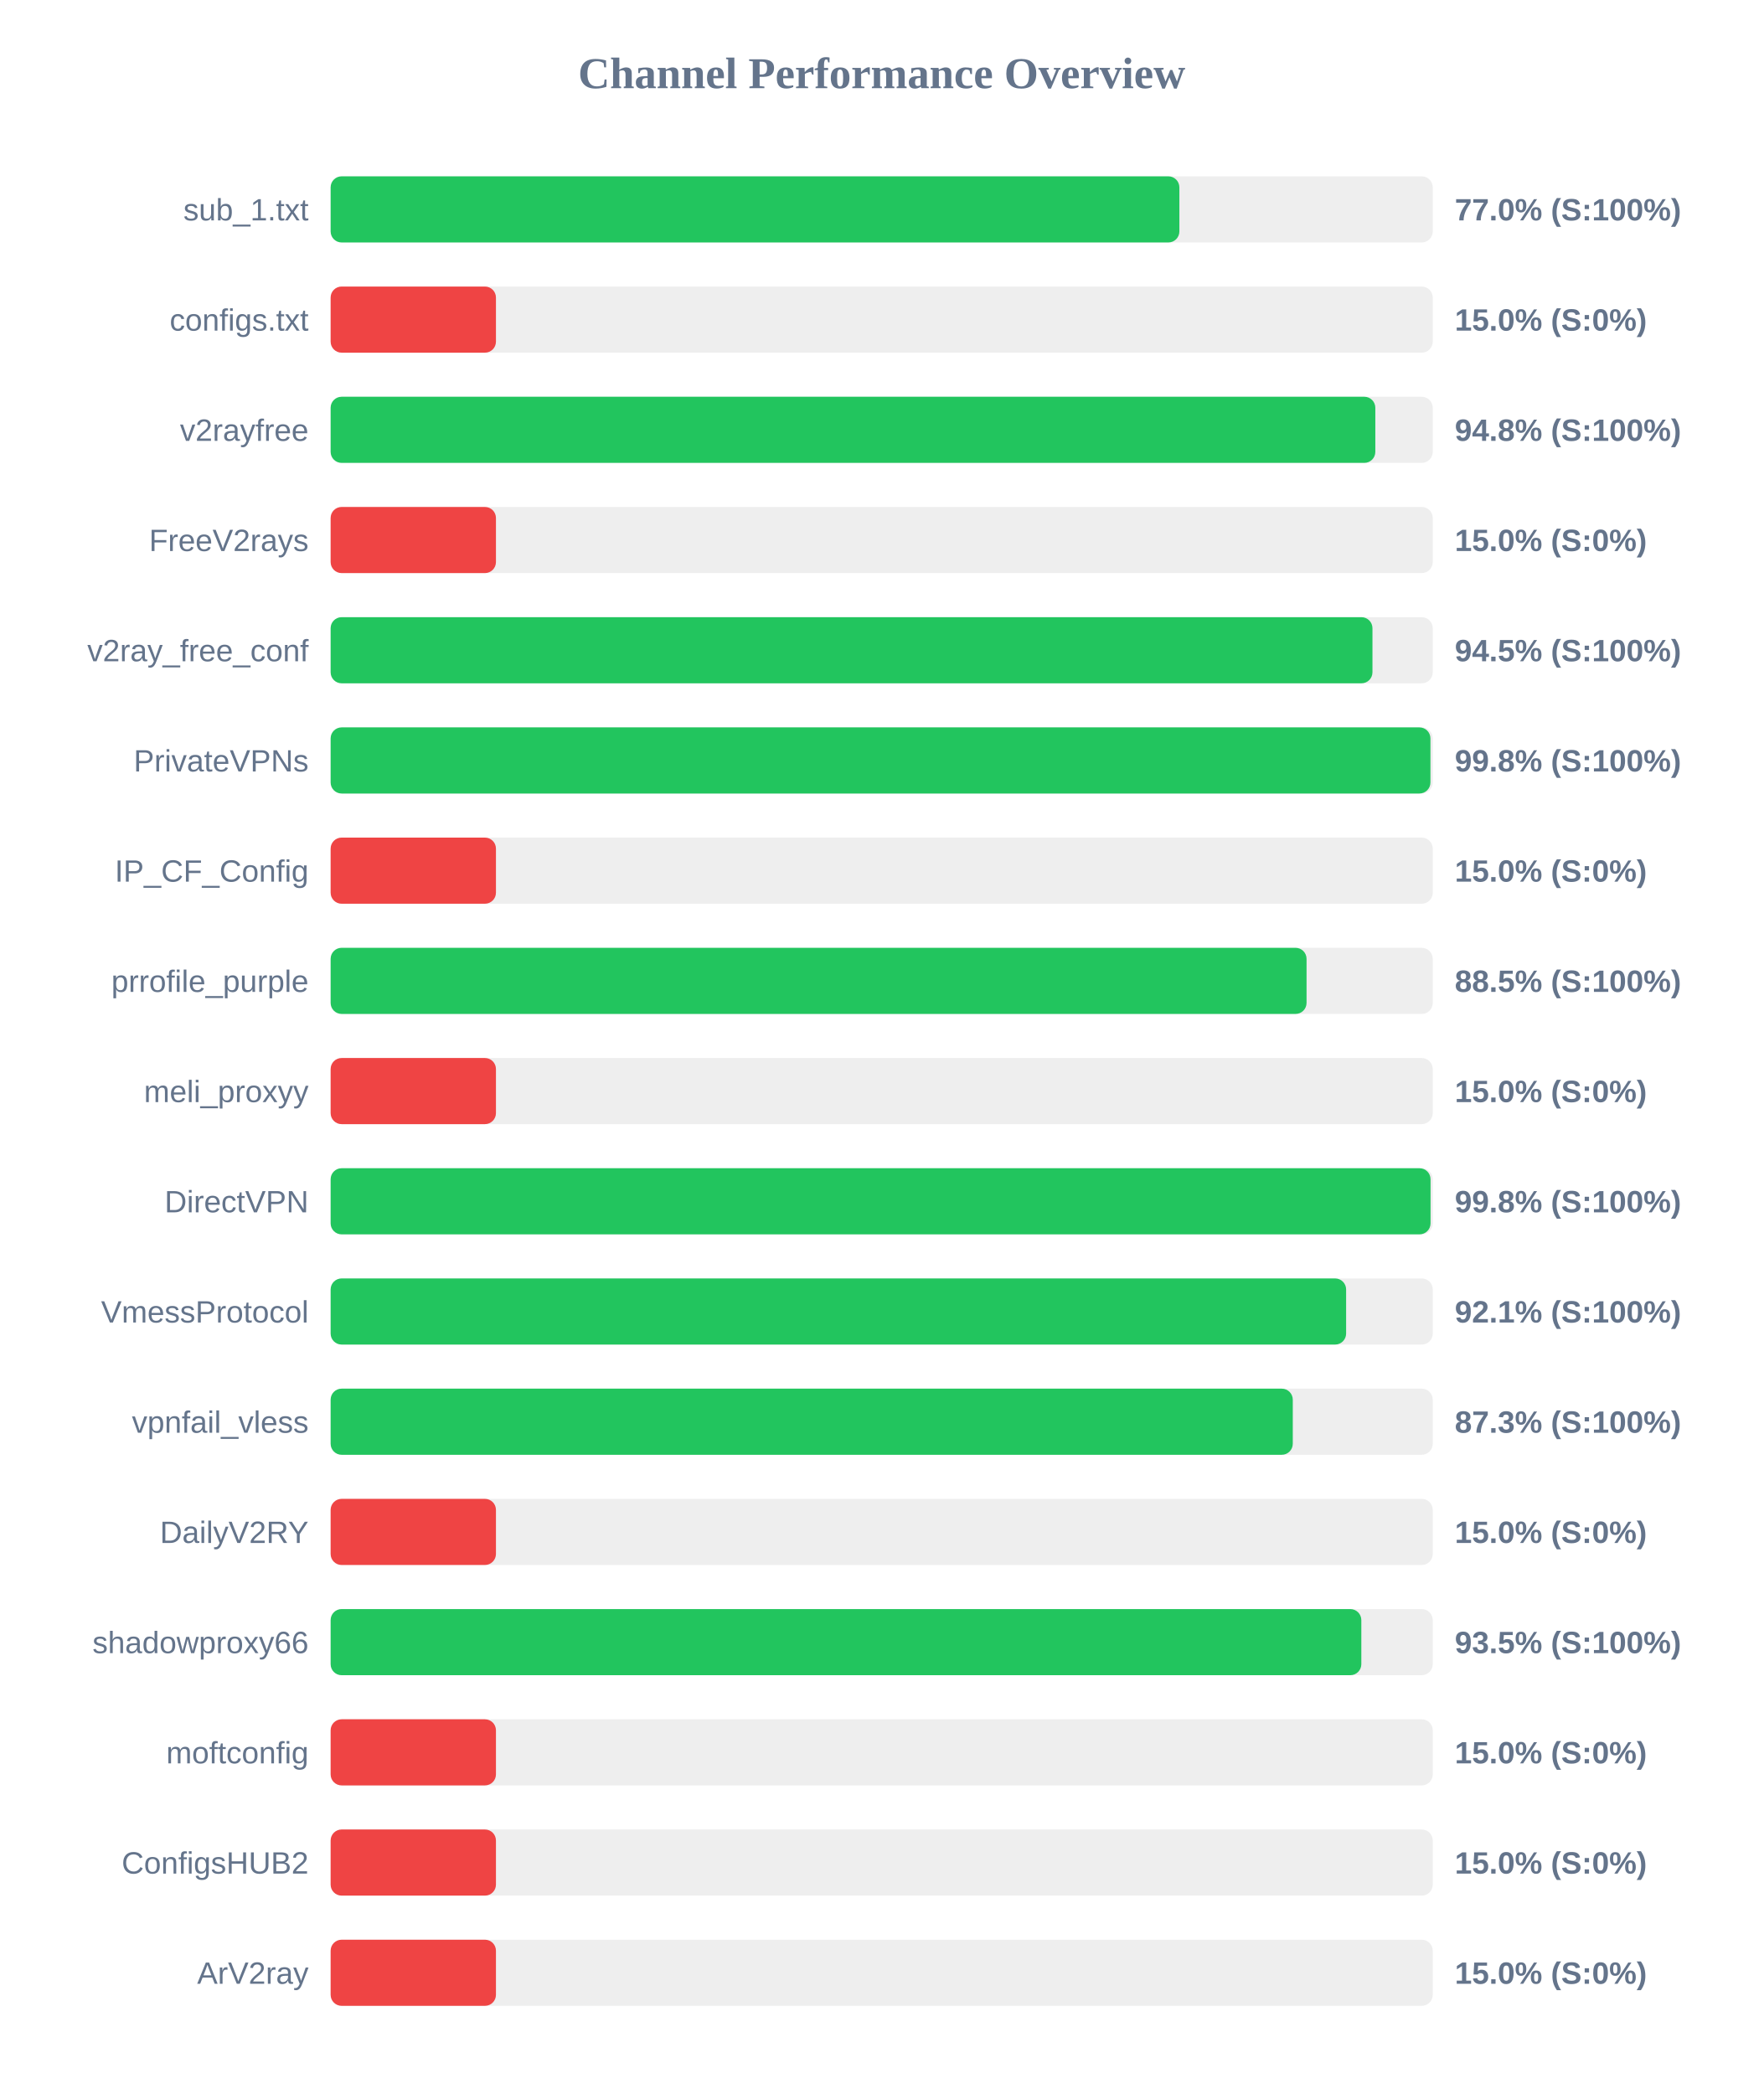
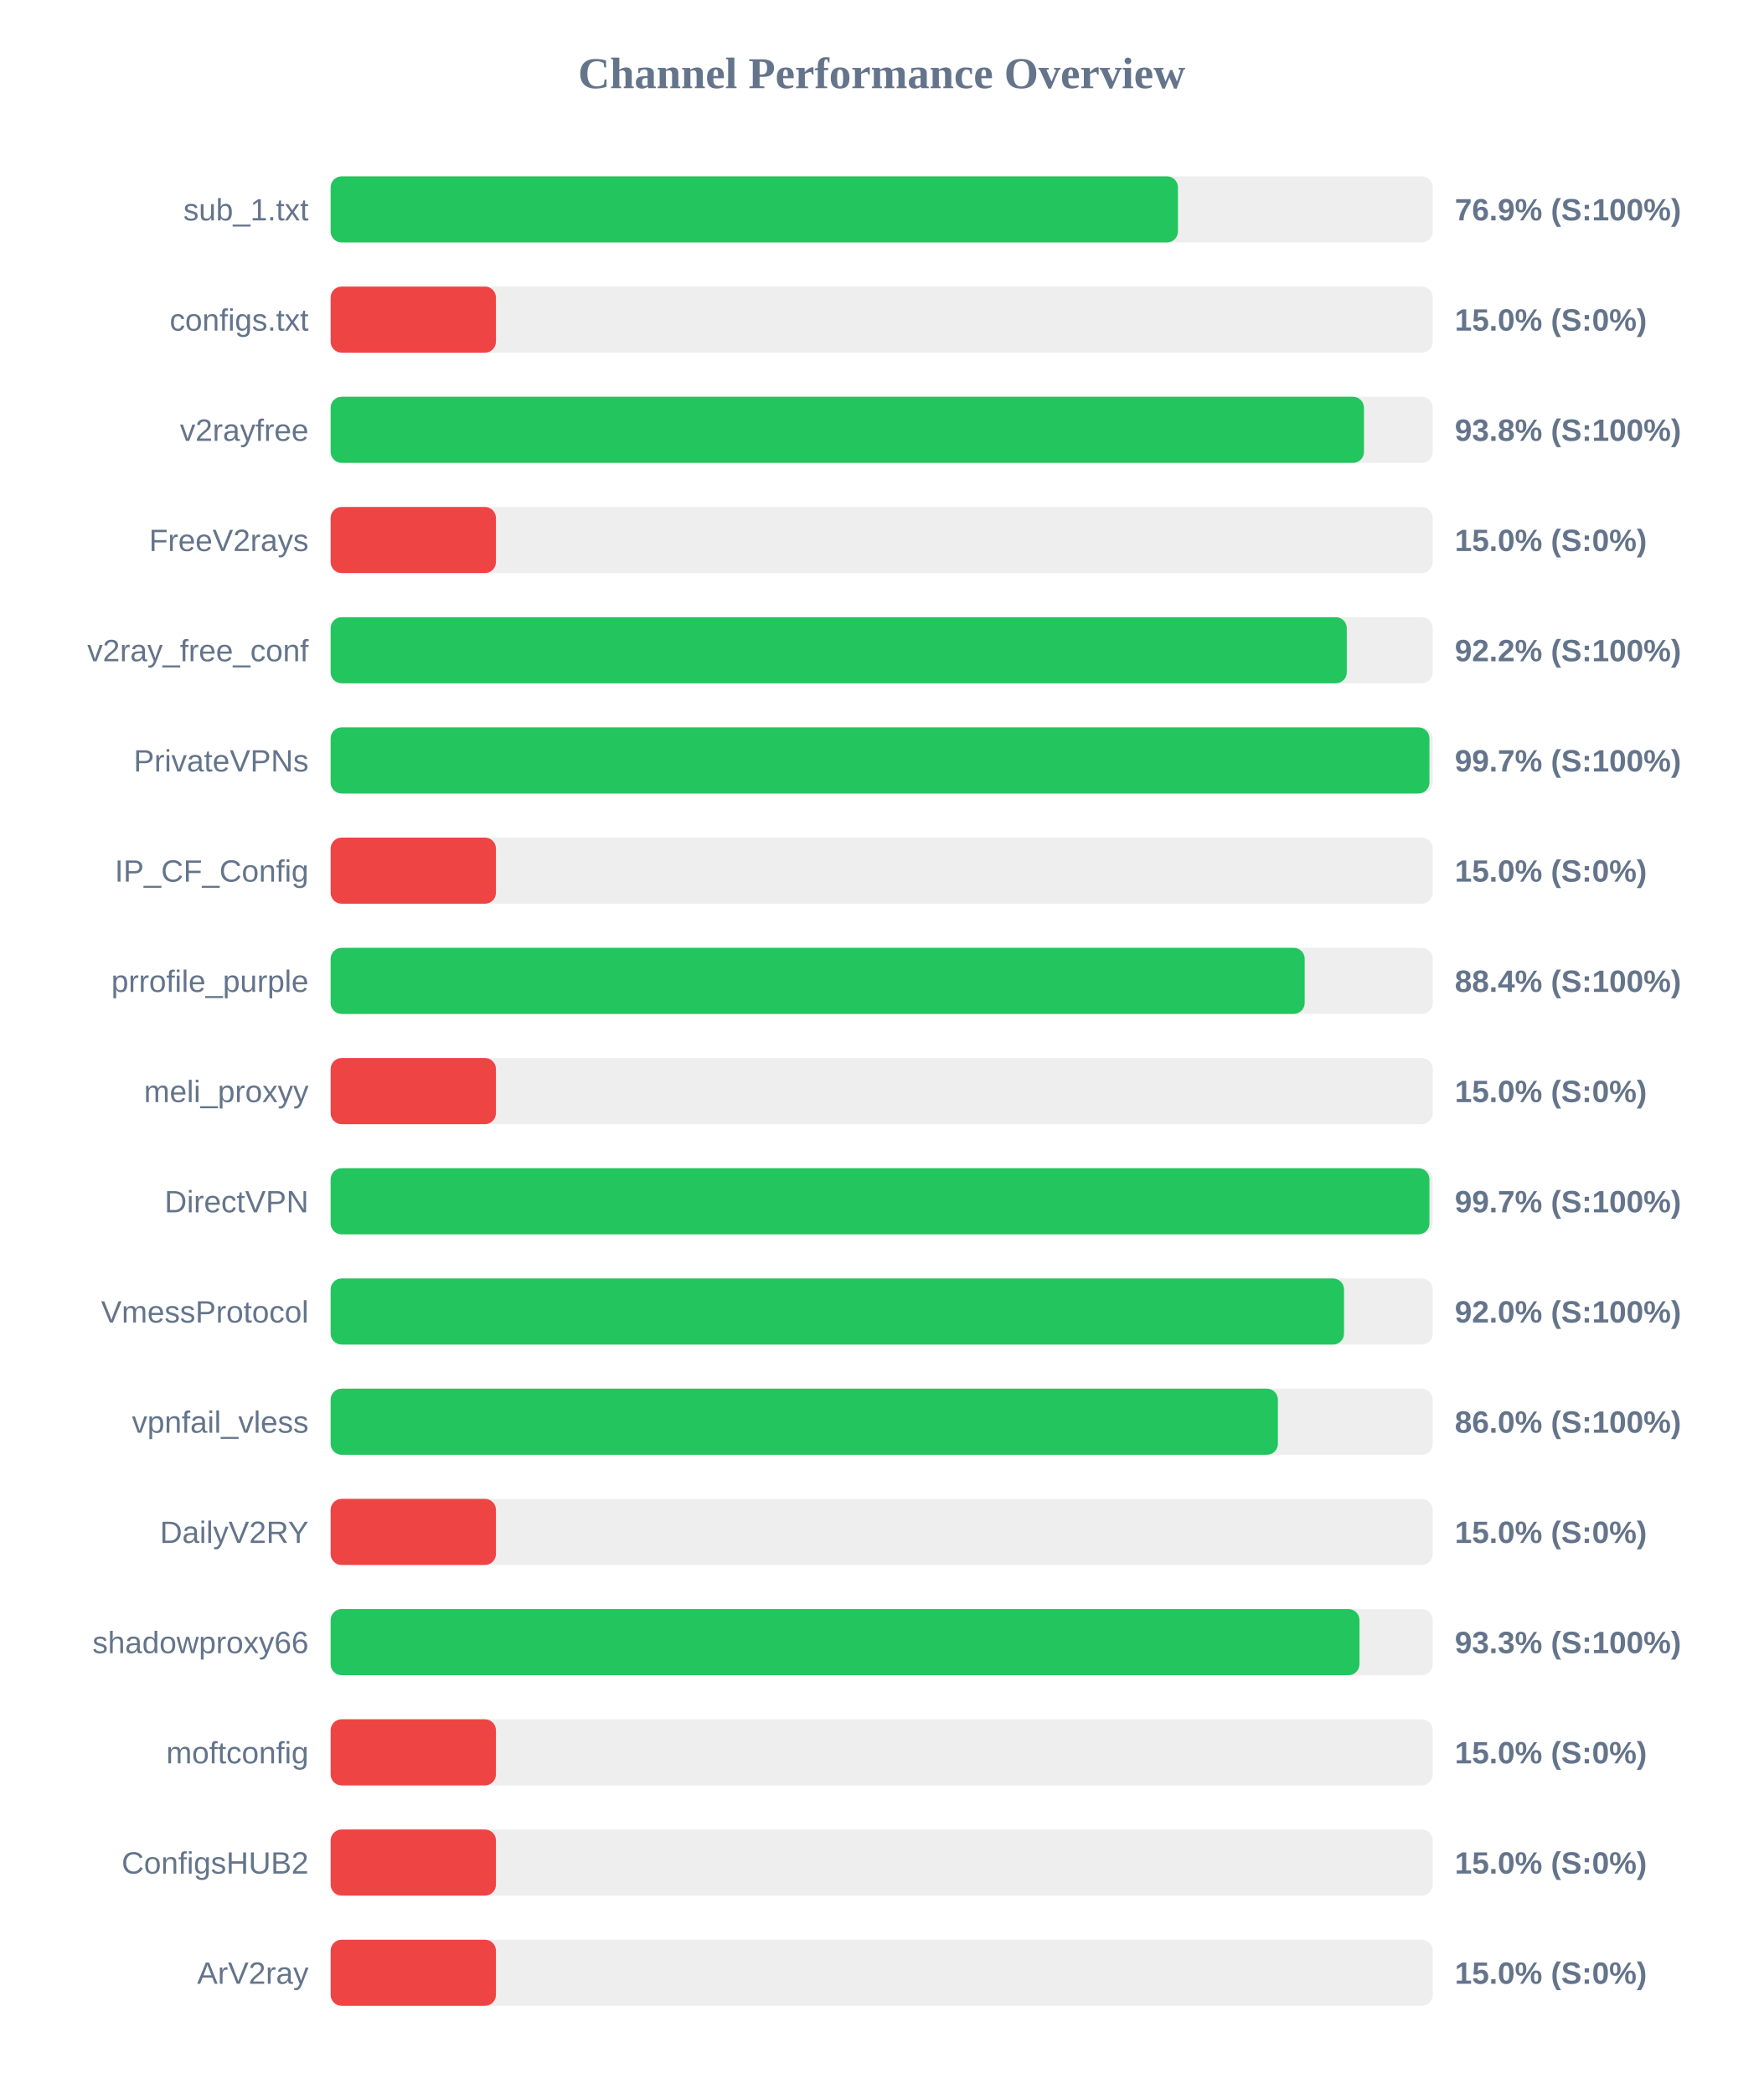
<svg xmlns="http://www.w3.org/2000/svg" width="800" height="950" version="1.1">
  <style>
        .row { font: 14px Arial; fill: #64748b; }
        .score { font: bold 14px Arial; fill: #64748b; }
    </style>
  <text x="400" y="40" text-anchor="middle" font-size="20px" font-weight="bold" fill="#64748b">Channel Performance Overview</text>
  <rect x="150" y="80" width="500" height="30" fill="#eee" rx="5" />
-   <rect x="150" y="80" width="385.05" height="30" fill="#22c55e" rx="5" />
+   <rect x="150" y="80" width="384.4" height="30" fill="#22c55e" rx="5" />
  <text x="140" y="100" text-anchor="end" class="row">sub_1.txt</text>
-   <text x="660" y="100" text-anchor="start" class="score">77.0% (S:100%)</text>
+   <text x="660" y="100" text-anchor="start" class="score">76.9% (S:100%)</text>
  <rect x="150" y="130" width="500" height="30" fill="#eee" rx="5" />
  <rect x="150" y="130" width="75.0" height="30" fill="#ef4444" rx="5" />
  <text x="140" y="150" text-anchor="end" class="row">configs.txt</text>
  <text x="660" y="150" text-anchor="start" class="score">15.0% (S:0%)</text>
  <rect x="150" y="180" width="500" height="30" fill="#eee" rx="5" />
-   <rect x="150" y="180" width="473.95" height="30" fill="#22c55e" rx="5" />
+   <rect x="150" y="180" width="468.8" height="30" fill="#22c55e" rx="5" />
  <text x="140" y="200" text-anchor="end" class="row">v2rayfree</text>
-   <text x="660" y="200" text-anchor="start" class="score">94.8% (S:100%)</text>
+   <text x="660" y="200" text-anchor="start" class="score">93.8% (S:100%)</text>
  <rect x="150" y="230" width="500" height="30" fill="#eee" rx="5" />
  <rect x="150" y="230" width="75.0" height="30" fill="#ef4444" rx="5" />
  <text x="140" y="250" text-anchor="end" class="row">FreeV2rays</text>
  <text x="660" y="250" text-anchor="start" class="score">15.0% (S:0%)</text>
  <rect x="150" y="280" width="500" height="30" fill="#eee" rx="5" />
-   <rect x="150" y="280" width="472.65" height="30" fill="#22c55e" rx="5" />
+   <rect x="150" y="280" width="461.0" height="30" fill="#22c55e" rx="5" />
  <text x="140" y="300" text-anchor="end" class="row">v2ray_free_conf</text>
-   <text x="660" y="300" text-anchor="start" class="score">94.5% (S:100%)</text>
+   <text x="660" y="300" text-anchor="start" class="score">92.2% (S:100%)</text>
  <rect x="150" y="330" width="500" height="30" fill="#eee" rx="5" />
-   <rect x="150" y="330" width="498.95" height="30" fill="#22c55e" rx="5" />
+   <rect x="150" y="330" width="498.5" height="30" fill="#22c55e" rx="5" />
  <text x="140" y="350" text-anchor="end" class="row">PrivateVPNs</text>
-   <text x="660" y="350" text-anchor="start" class="score">99.8% (S:100%)</text>
+   <text x="660" y="350" text-anchor="start" class="score">99.7% (S:100%)</text>
  <rect x="150" y="380" width="500" height="30" fill="#eee" rx="5" />
  <rect x="150" y="380" width="75.0" height="30" fill="#ef4444" rx="5" />
  <text x="140" y="400" text-anchor="end" class="row">IP_CF_Config</text>
  <text x="660" y="400" text-anchor="start" class="score">15.0% (S:0%)</text>
  <rect x="150" y="430" width="500" height="30" fill="#eee" rx="5" />
-   <rect x="150" y="430" width="442.75" height="30" fill="#22c55e" rx="5" />
+   <rect x="150" y="430" width="441.9" height="30" fill="#22c55e" rx="5" />
  <text x="140" y="450" text-anchor="end" class="row">prrofile_purple</text>
-   <text x="660" y="450" text-anchor="start" class="score">88.5% (S:100%)</text>
+   <text x="660" y="450" text-anchor="start" class="score">88.4% (S:100%)</text>
  <rect x="150" y="480" width="500" height="30" fill="#eee" rx="5" />
  <rect x="150" y="480" width="75.0" height="30" fill="#ef4444" rx="5" />
  <text x="140" y="500" text-anchor="end" class="row">meli_proxyy</text>
  <text x="660" y="500" text-anchor="start" class="score">15.0% (S:0%)</text>
  <rect x="150" y="530" width="500" height="30" fill="#eee" rx="5" />
-   <rect x="150" y="530" width="499.0" height="30" fill="#22c55e" rx="5" />
+   <rect x="150" y="530" width="498.5" height="30" fill="#22c55e" rx="5" />
  <text x="140" y="550" text-anchor="end" class="row">DirectVPN</text>
-   <text x="660" y="550" text-anchor="start" class="score">99.8% (S:100%)</text>
+   <text x="660" y="550" text-anchor="start" class="score">99.7% (S:100%)</text>
  <rect x="150" y="580" width="500" height="30" fill="#eee" rx="5" />
-   <rect x="150" y="580" width="460.7" height="30" fill="#22c55e" rx="5" />
+   <rect x="150" y="580" width="459.75" height="30" fill="#22c55e" rx="5" />
  <text x="140" y="600" text-anchor="end" class="row">VmessProtocol</text>
-   <text x="660" y="600" text-anchor="start" class="score">92.1% (S:100%)</text>
+   <text x="660" y="600" text-anchor="start" class="score">92.0% (S:100%)</text>
  <rect x="150" y="630" width="500" height="30" fill="#eee" rx="5" />
-   <rect x="150" y="630" width="436.5" height="30" fill="#22c55e" rx="5" />
+   <rect x="150" y="630" width="429.75" height="30" fill="#22c55e" rx="5" />
  <text x="140" y="650" text-anchor="end" class="row">vpnfail_vless</text>
-   <text x="660" y="650" text-anchor="start" class="score">87.3% (S:100%)</text>
+   <text x="660" y="650" text-anchor="start" class="score">86.0% (S:100%)</text>
  <rect x="150" y="680" width="500" height="30" fill="#eee" rx="5" />
  <rect x="150" y="680" width="75.0" height="30" fill="#ef4444" rx="5" />
  <text x="140" y="700" text-anchor="end" class="row">DailyV2RY</text>
  <text x="660" y="700" text-anchor="start" class="score">15.0% (S:0%)</text>
  <rect x="150" y="730" width="500" height="30" fill="#eee" rx="5" />
-   <rect x="150" y="730" width="467.6" height="30" fill="#22c55e" rx="5" />
+   <rect x="150" y="730" width="466.75" height="30" fill="#22c55e" rx="5" />
  <text x="140" y="750" text-anchor="end" class="row">shadowproxy66</text>
-   <text x="660" y="750" text-anchor="start" class="score">93.5% (S:100%)</text>
+   <text x="660" y="750" text-anchor="start" class="score">93.3% (S:100%)</text>
  <rect x="150" y="780" width="500" height="30" fill="#eee" rx="5" />
  <rect x="150" y="780" width="75.0" height="30" fill="#ef4444" rx="5" />
  <text x="140" y="800" text-anchor="end" class="row">moftconfig</text>
  <text x="660" y="800" text-anchor="start" class="score">15.0% (S:0%)</text>
  <rect x="150" y="830" width="500" height="30" fill="#eee" rx="5" />
  <rect x="150" y="830" width="75.0" height="30" fill="#ef4444" rx="5" />
  <text x="140" y="850" text-anchor="end" class="row">ConfigsHUB2</text>
  <text x="660" y="850" text-anchor="start" class="score">15.0% (S:0%)</text>
  <rect x="150" y="880" width="500" height="30" fill="#eee" rx="5" />
  <rect x="150" y="880" width="75.0" height="30" fill="#ef4444" rx="5" />
  <text x="140" y="900" text-anchor="end" class="row">ArV2ray</text>
  <text x="660" y="900" text-anchor="start" class="score">15.0% (S:0%)</text>
</svg>
